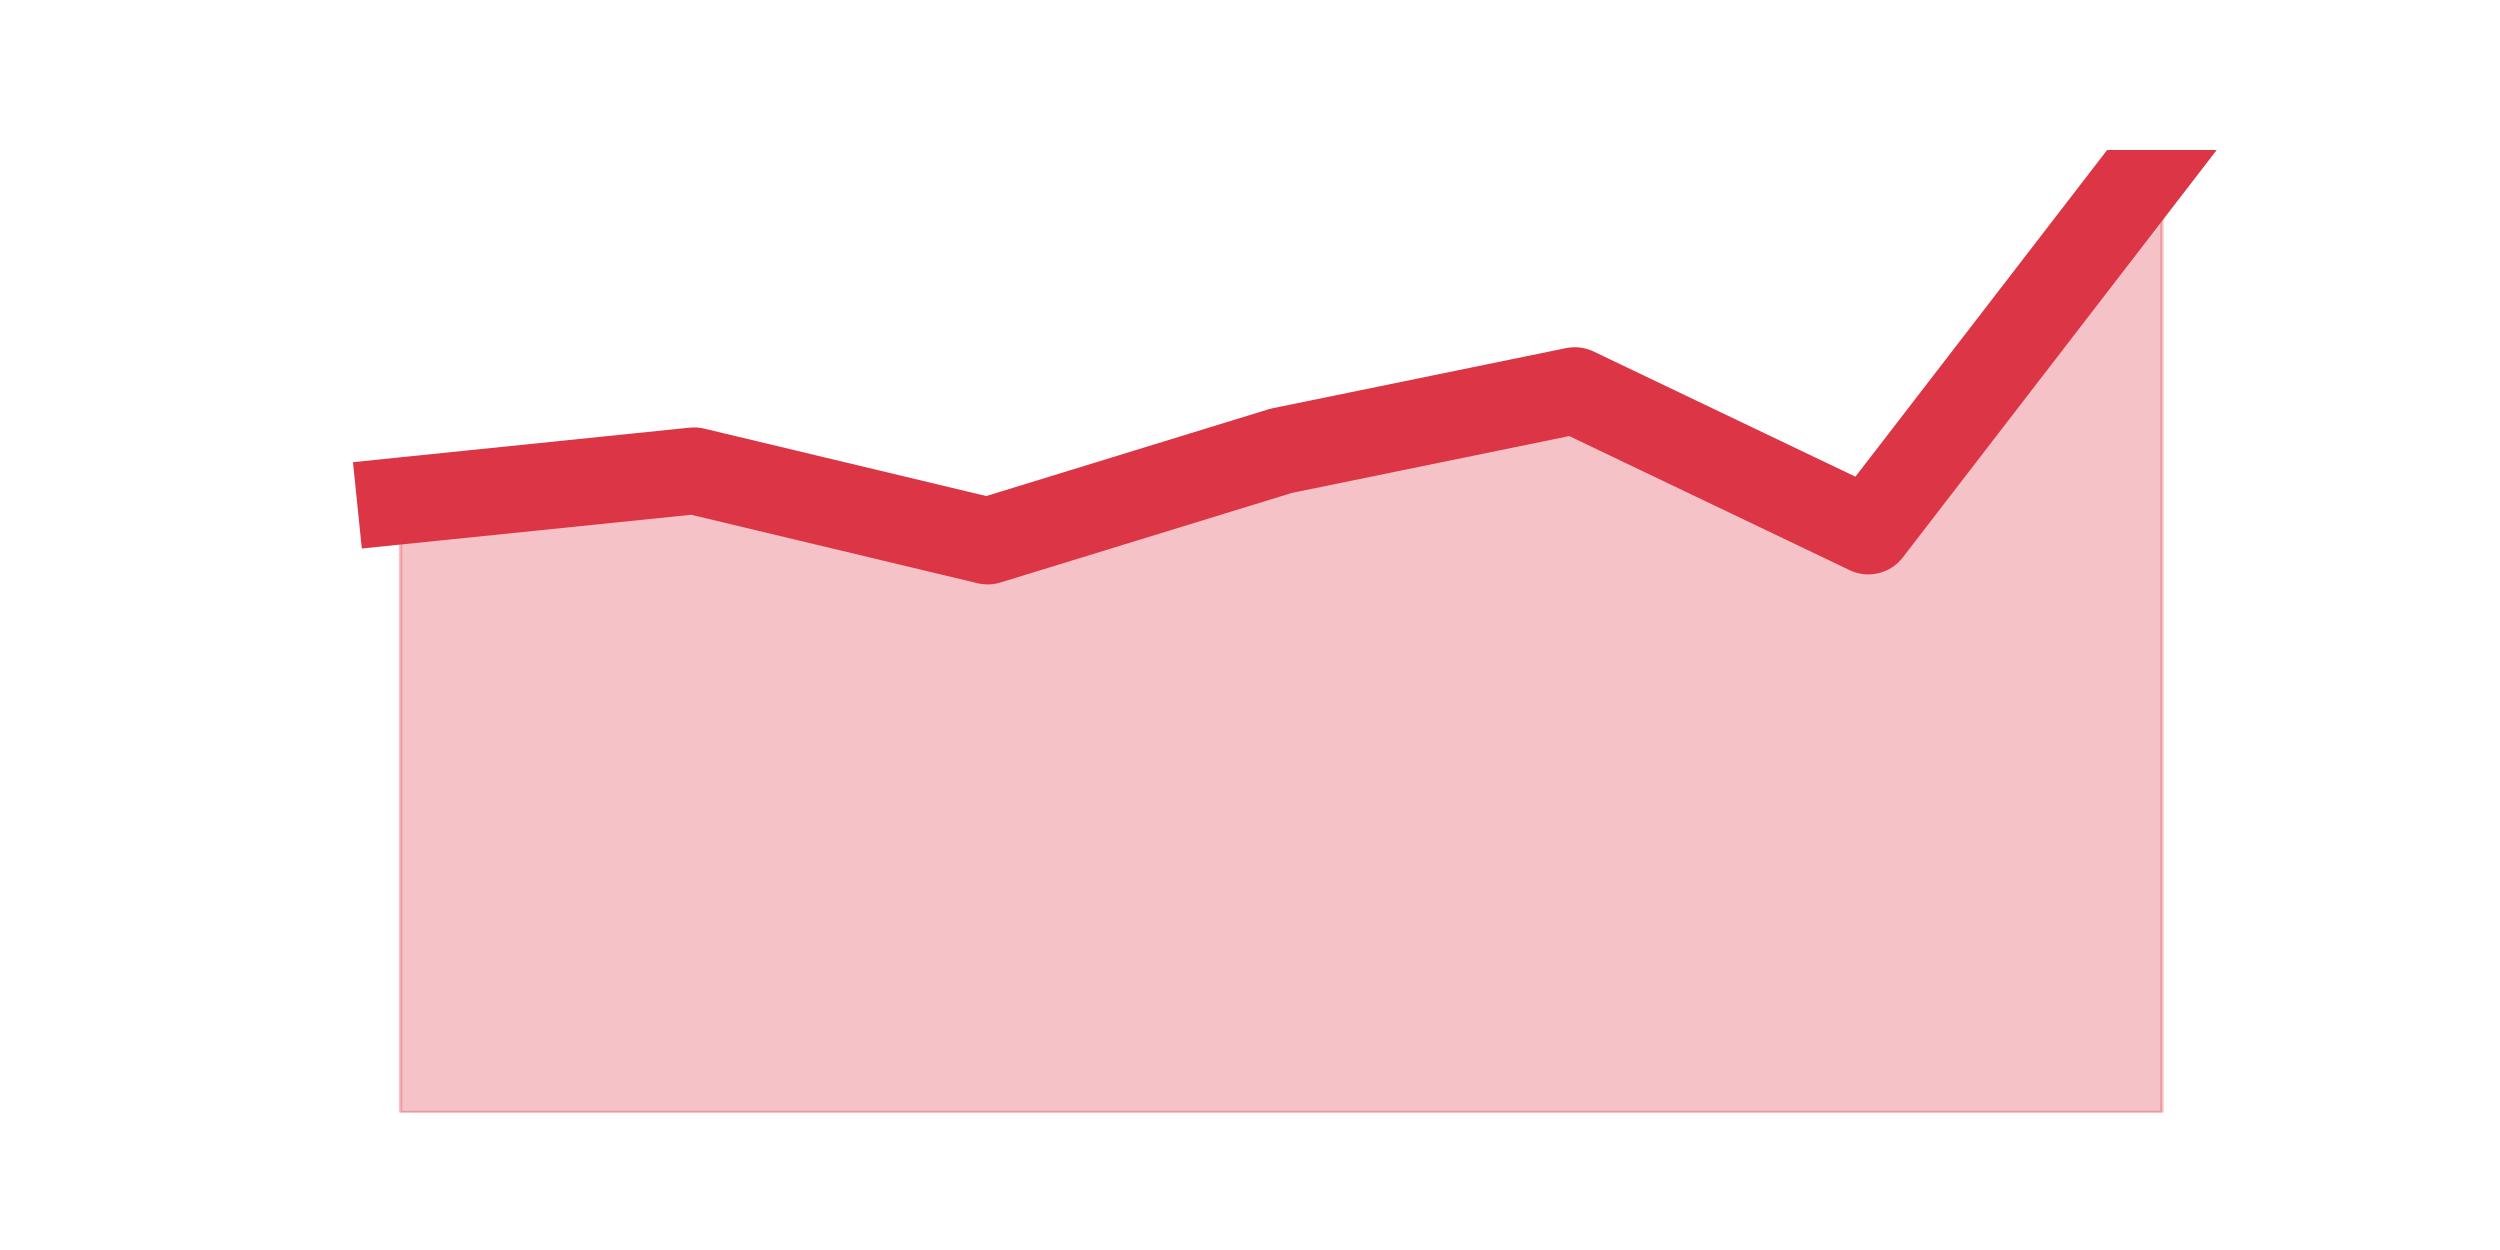
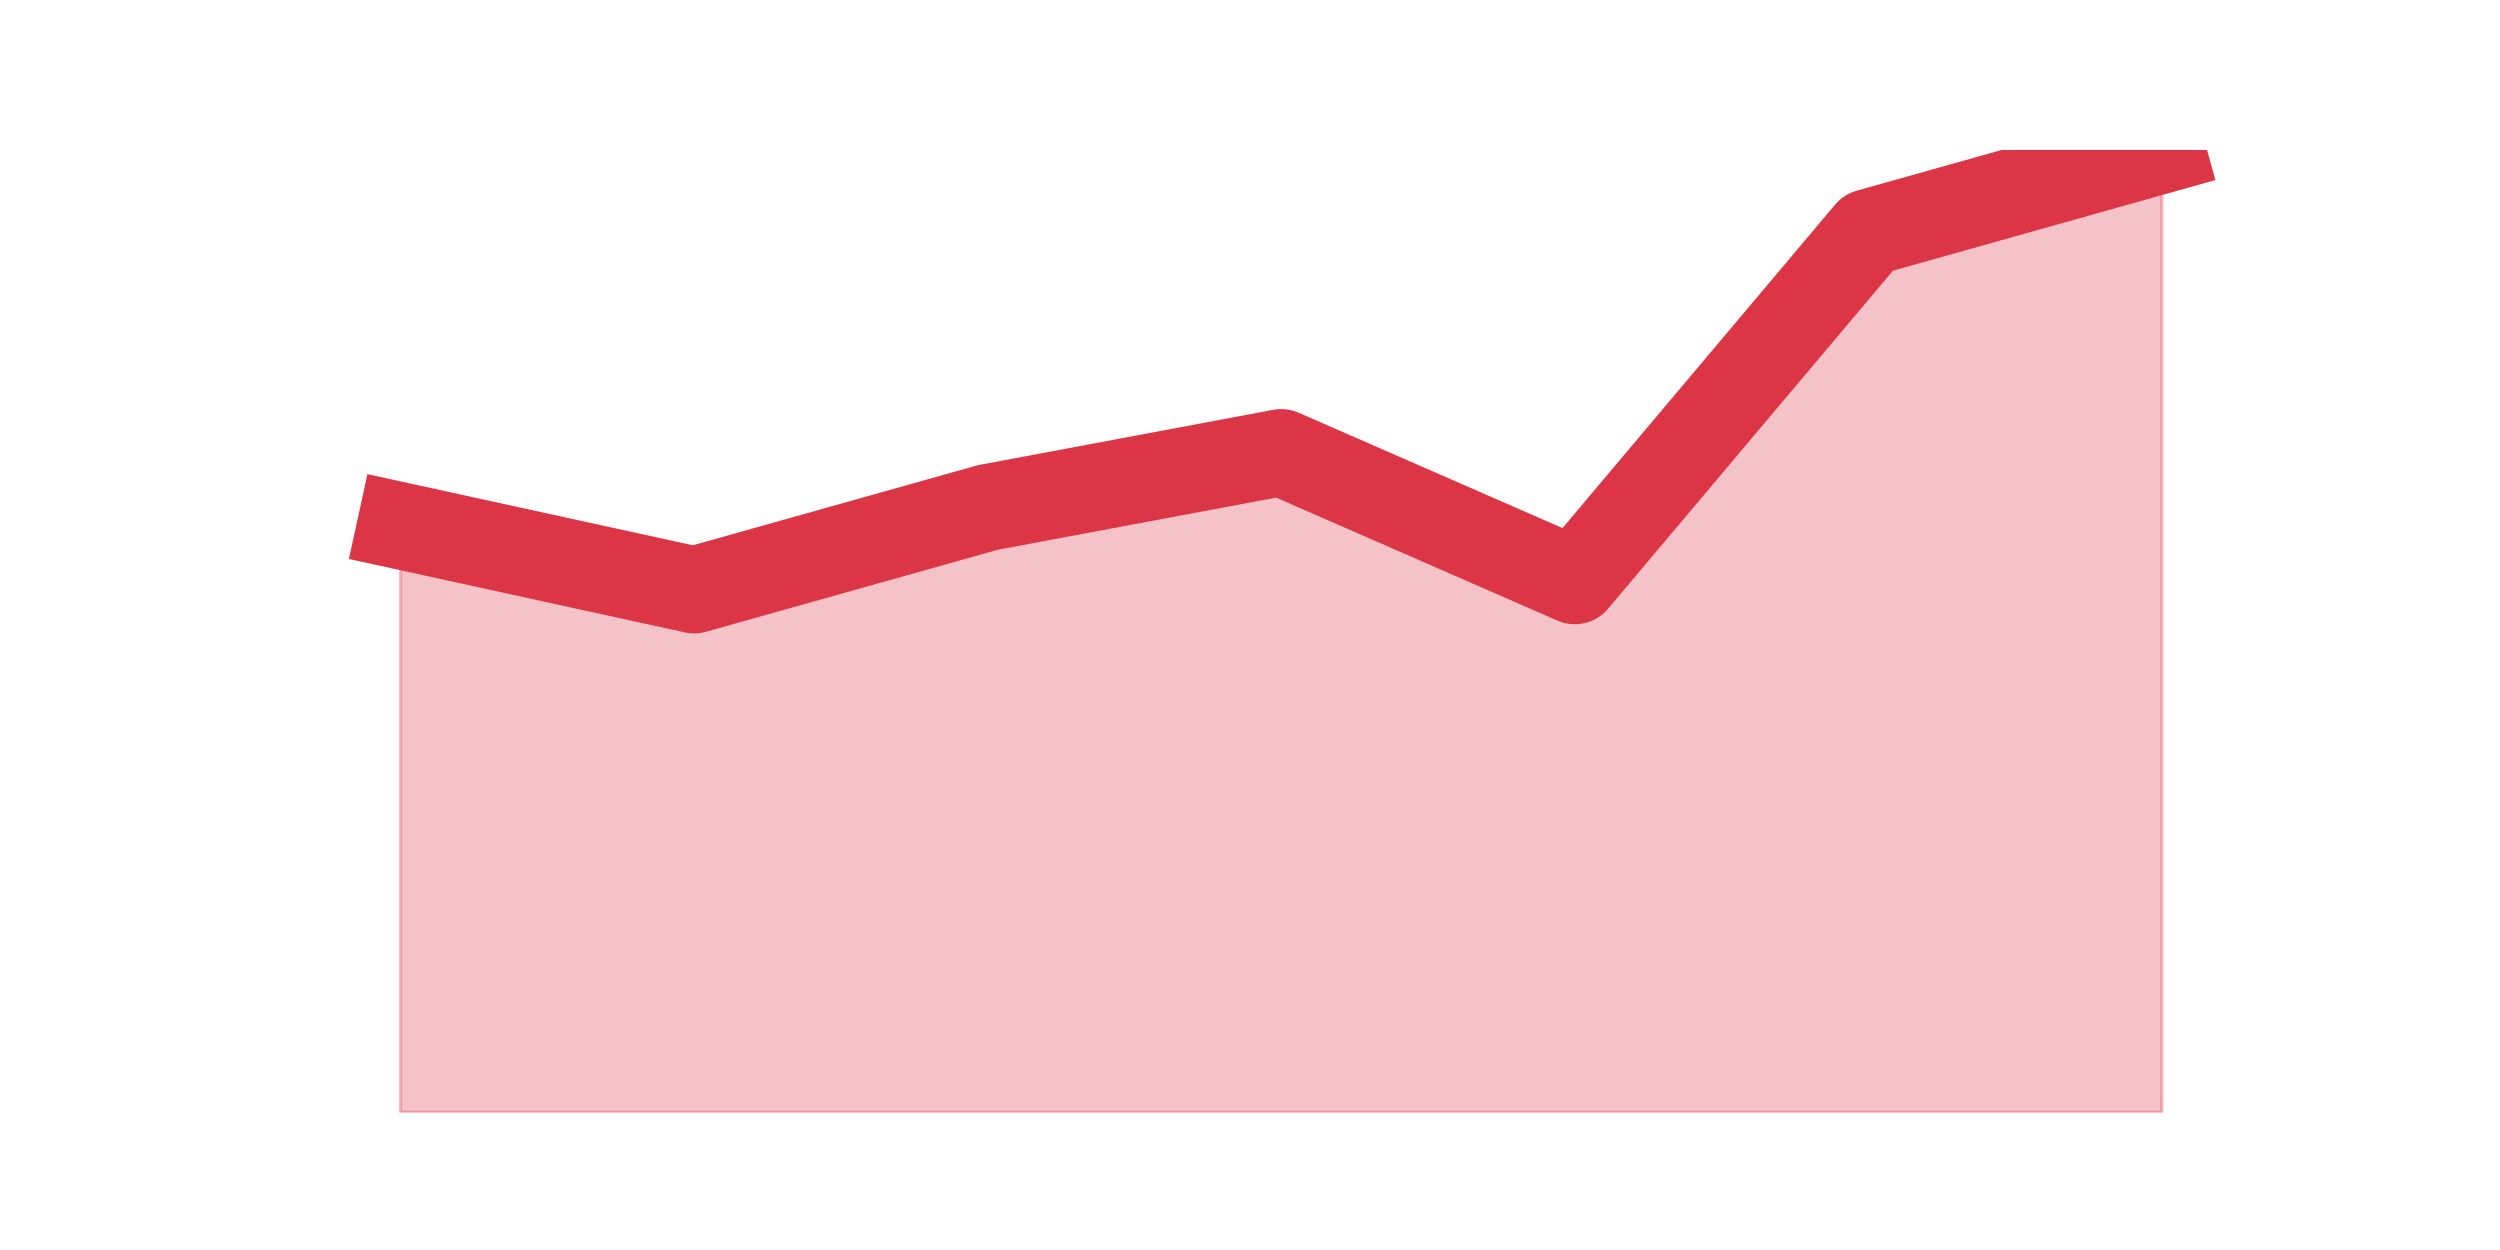
<svg xmlns="http://www.w3.org/2000/svg" xmlns:xlink="http://www.w3.org/1999/xlink" height="360pt" version="1.1" viewBox="0 0 720 360" width="720pt">
  <defs>
    <style type="text/css">*{stroke-linecap:butt;stroke-linejoin:round;}</style>
  </defs>
  <g id="figure_1">
    <g id="patch_1">
      <path d="M 0 360  L 720 360  L 720 0  L 0 0  z " style="fill:none;" />
    </g>
    <g id="axes_1">
      <g id="matplotlib.axis_1" />
      <g id="matplotlib.axis_2" />
      <g id="PolyCollection_1">
        <defs>
-           <path d="M 115.364 -215.738  L 115.364 -39.6  L 199.909 -39.6  L 284.455 -39.6  L 369 -39.6  L 453.545 -39.6  L 538.091 -39.6  L 622.636 -39.6  L 622.636 -316.8  L 622.636 -316.8  L 538.091 -207.075  L 453.545 -247.5  L 369 -230.175  L 284.455 -204.188  L 199.909 -224.4  L 115.364 -215.738  z " id="maa5dcd9225" style="stroke:#dc3545;stroke-opacity:0.3;" />
+           <path d="M 115.364 -208.56  L 115.364 -39.6  L 199.909 -39.6  L 284.455 -39.6  L 369 -39.6  L 453.545 -39.6  L 538.091 -39.6  L 622.636 -39.6  L 622.636 -316.8  L 622.636 -316.8  L 538.091 -293.04  L 453.545 -192.72  L 369 -229.68  L 284.455 -213.84  L 199.909 -190.08  L 115.364 -208.56  z " id="m3e409bc28f" style="stroke:#dc3545;stroke-opacity:0.3;" />
        </defs>
-         <g clip-path="url(#p40873db0b5)">
-           <use style="fill:#dc3545;fill-opacity:0.3;stroke:#dc3545;stroke-opacity:0.3;" x="0" xlink:href="#maa5dcd9225" y="360" />
+         <g clip-path="url(#p9bc2e090ff)">
+           <use style="fill:#dc3545;fill-opacity:0.3;stroke:#dc3545;stroke-opacity:0.3;" x="0" xlink:href="#m3e409bc28f" y="360" />
        </g>
      </g>
      <g id="line2d_1">
-         <path clip-path="url(#p40873db0b5)" d="M 115.364 144.262  L 199.909 135.6  L 284.455 155.812  L 369 129.825  L 453.545 112.5  L 538.091 152.925  L 622.636 43.2  " style="fill:none;stroke:#dc3545;stroke-linecap:square;stroke-width:25;" />
+         <path clip-path="url(#p9bc2e090ff)" d="M 115.364 151.44  L 199.909 169.92  L 284.455 146.16  L 369 130.32  L 453.545 167.28  L 538.091 66.96  L 622.636 43.2  " style="fill:none;stroke:#dc3545;stroke-linecap:square;stroke-width:25;" />
      </g>
    </g>
  </g>
  <defs>
-     <clipPath id="p40873db0b5">
+     <clipPath id="p9bc2e090ff">
      <rect height="277.2" width="558" x="90" y="43.2" />
    </clipPath>
  </defs>
</svg>
